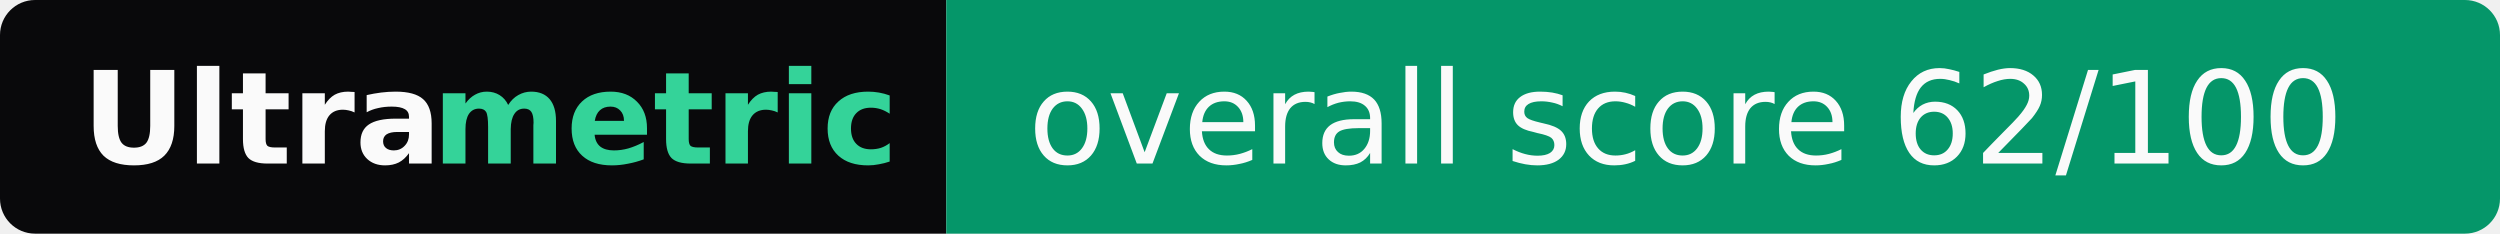
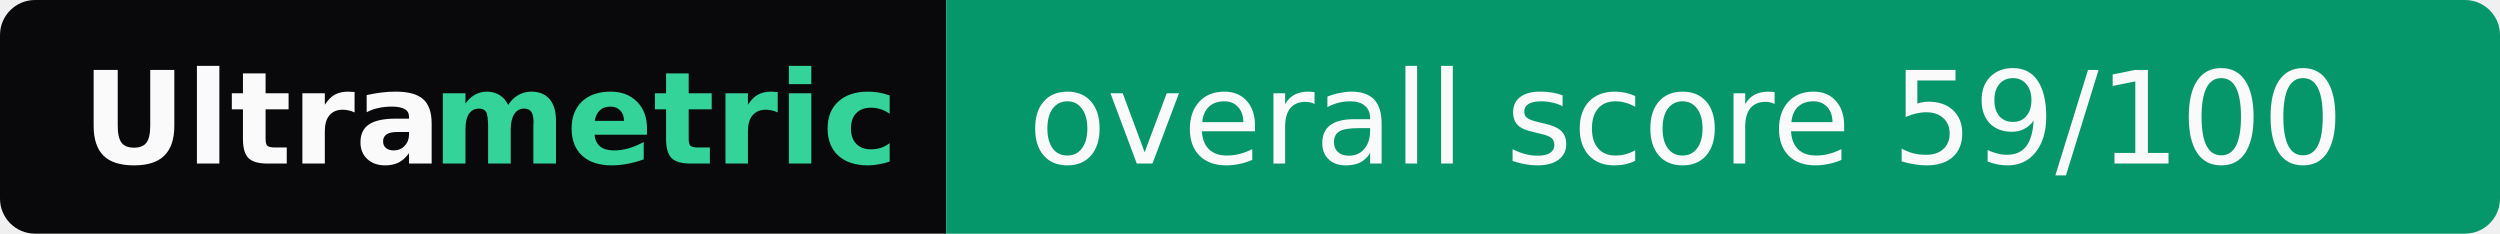
- <svg xmlns="http://www.w3.org/2000/svg" width="214" height="20" role="img" aria-label="Ultrametric: overall score 62/100">
+ <svg xmlns="http://www.w3.org/2000/svg" width="214" height="20" role="img" aria-label="Ultrametric: overall score 59/100">
  <clipPath id="r">
    <rect width="214" height="20" rx="3" fill="#fff" />
  </clipPath>
  <g clip-path="url(#r)">
    <rect width="81" height="20" fill="#09090b" />
    <rect x="81" width="133" height="20" fill="#059669" />
  </g>
  <g font-family="Verdana,Geneva,DejaVu Sans,sans-serif" font-size="11">
    <text x="7" y="14" textLength="30" font-weight="bold" fill="#fafafa">Ultra</text>
    <text x="37" y="14" textLength="37" font-weight="bold" fill="#34d399">metric</text>
-     <text x="88" y="14" textLength="119" fill="#fafafa">overall score 62/100</text>
+     <text x="88" y="14" textLength="119" fill="#fafafa">overall score 59/100</text>
  </g>
</svg>
